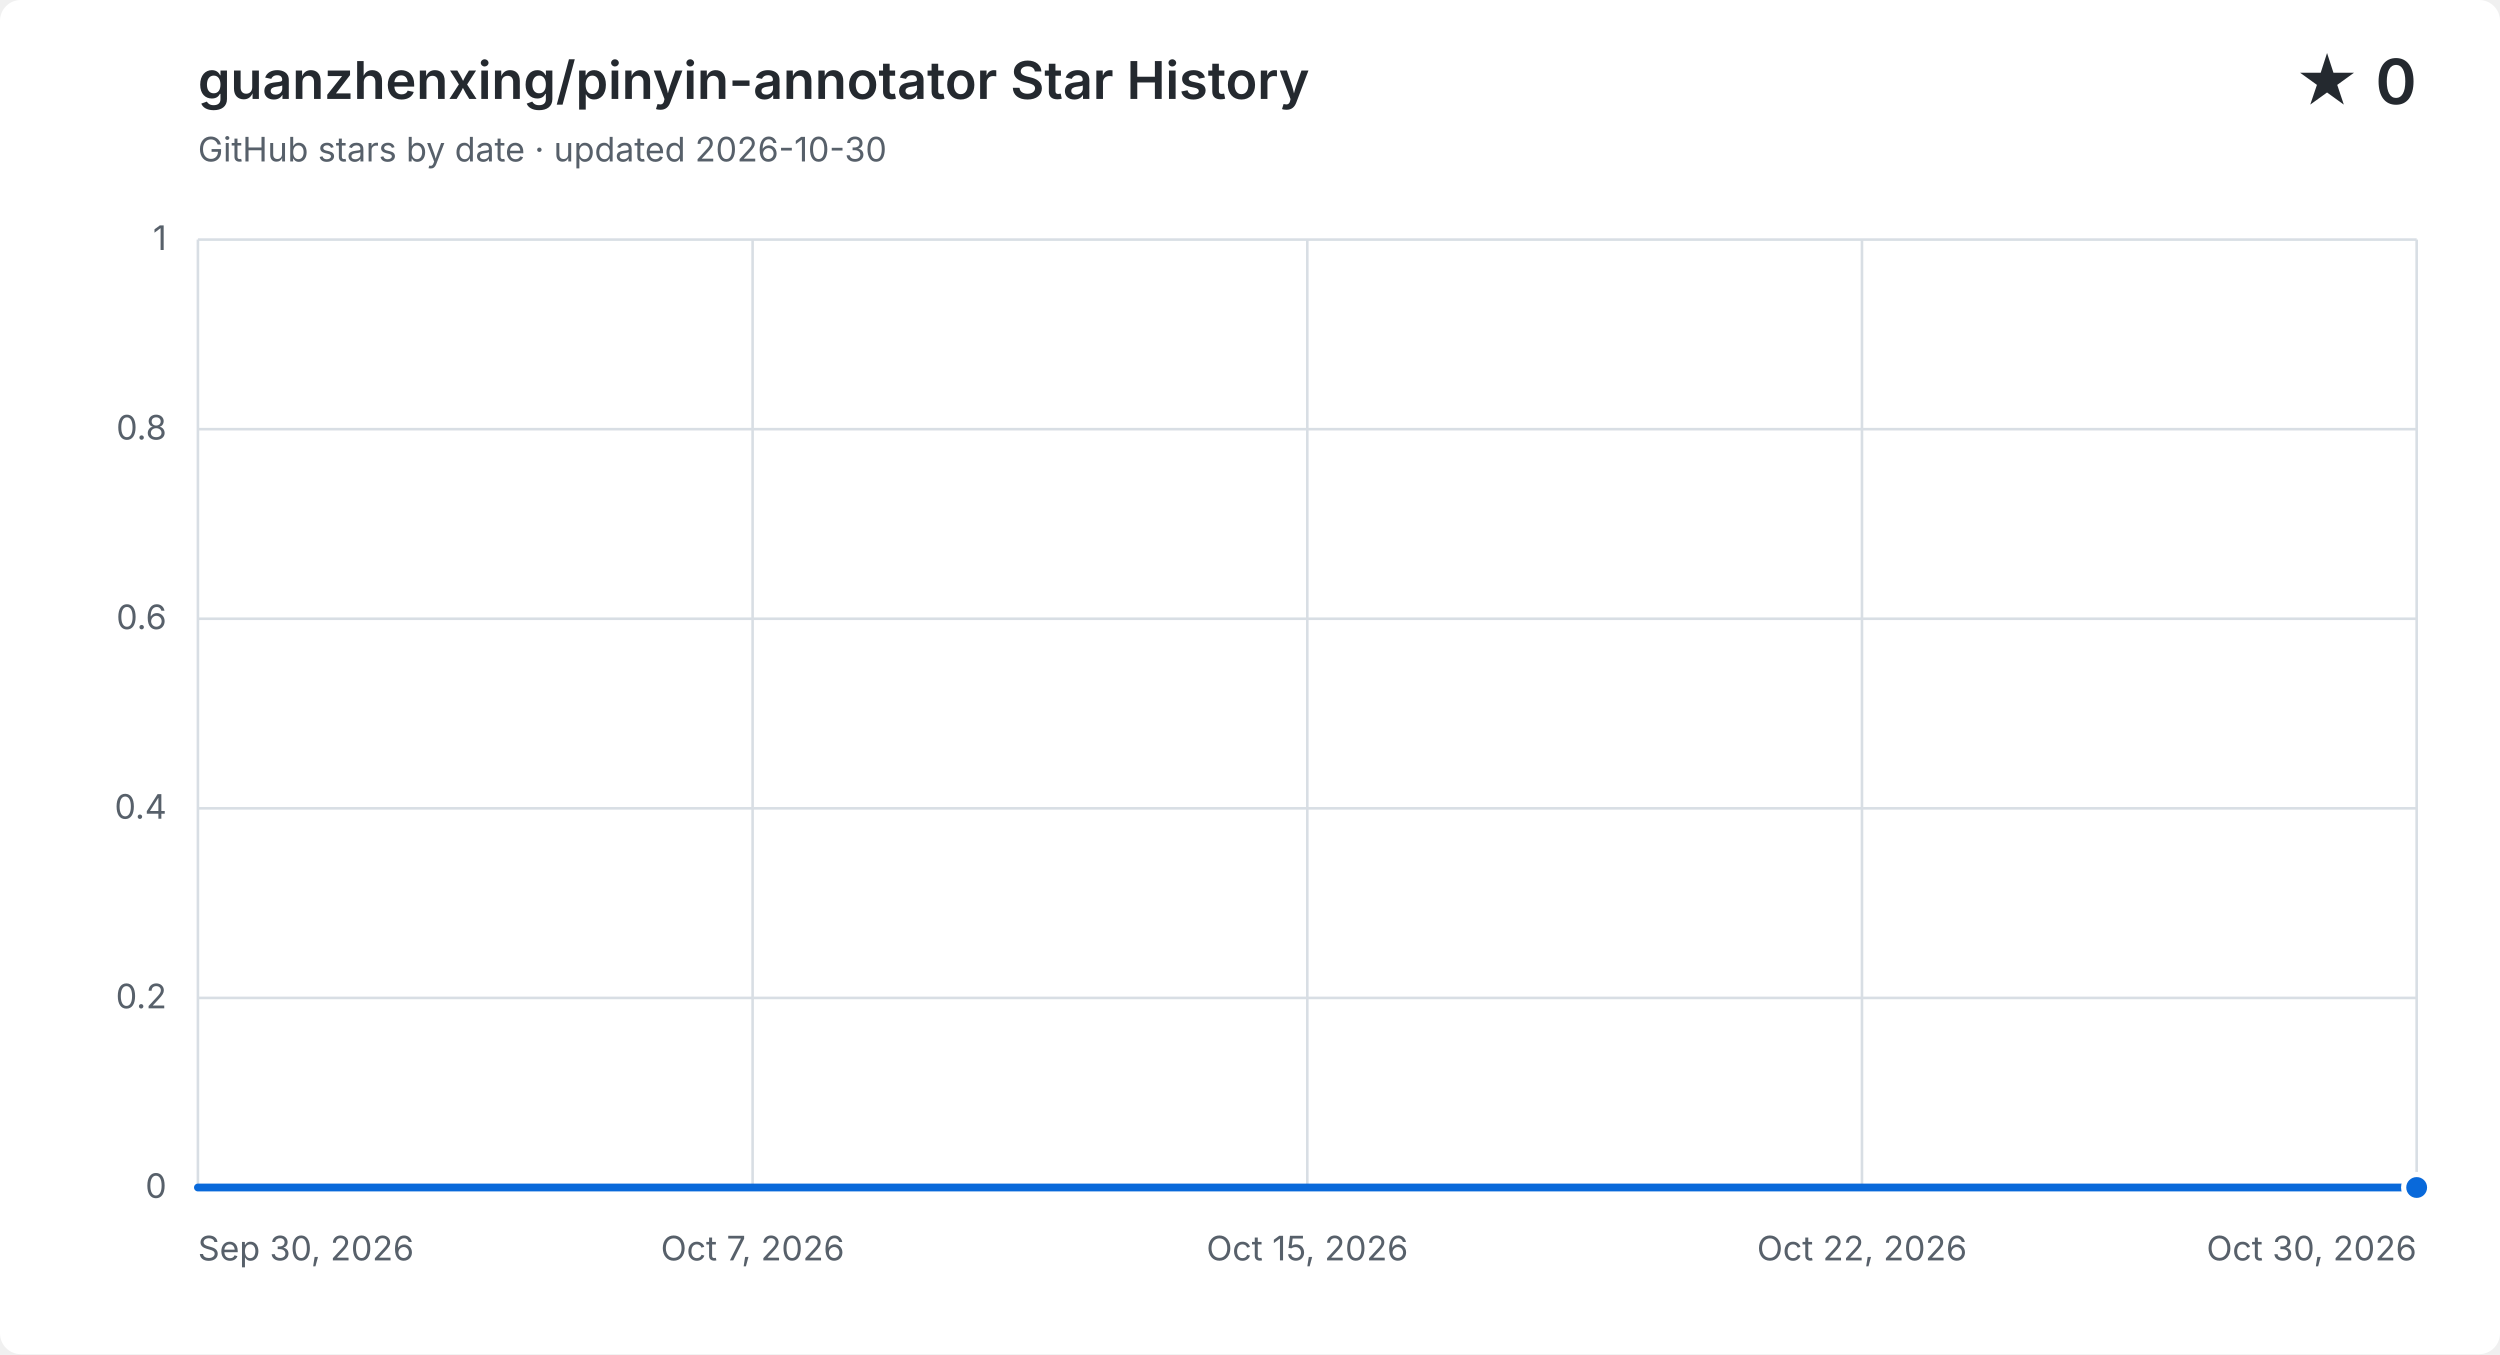
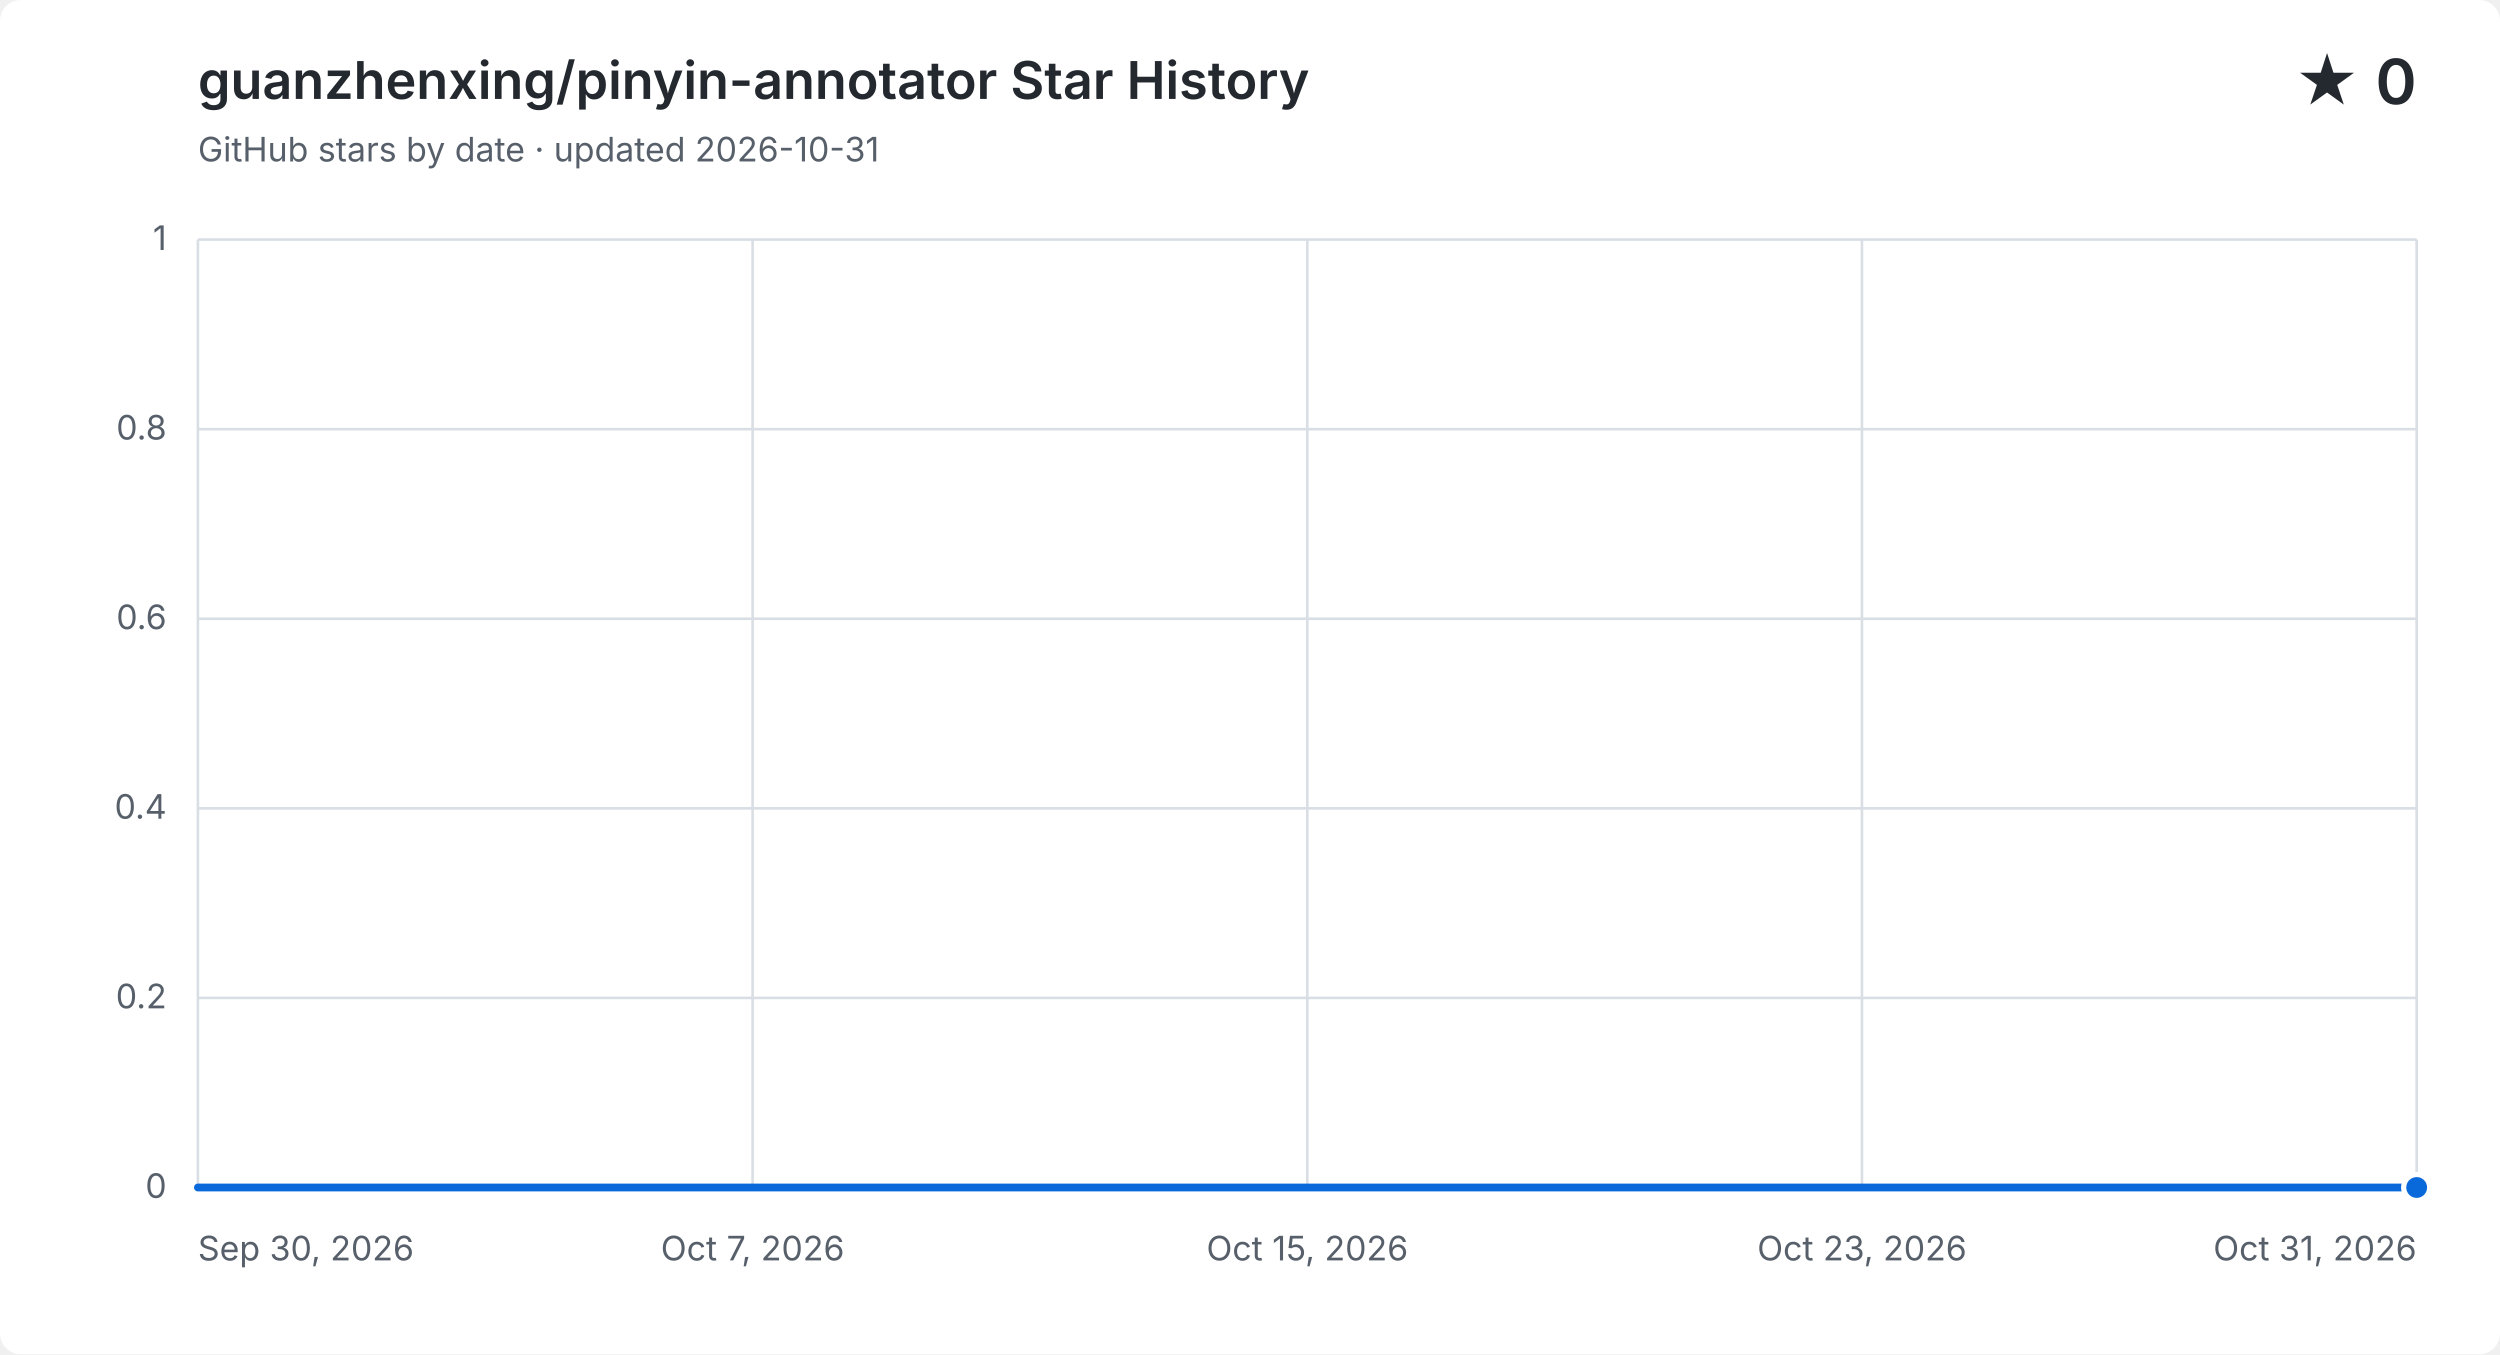
<svg xmlns="http://www.w3.org/2000/svg" width="960" height="520" viewBox="0 0 960 520" role="img" aria-labelledby="title description">
  <style>
    .background { fill: #ffffff; }
    .grid { fill: none; stroke: #d8dee4; stroke-width: 1; }
    .label, .subtitle { fill: #57606a; font: 13px -apple-system, BlinkMacSystemFont, "Segoe UI", sans-serif; }
    .heading, .value { fill: #24292f; font-family: -apple-system, BlinkMacSystemFont, "Segoe UI", sans-serif; }
    .heading { font-size: 20px; font-weight: 600; }
    .value { font-size: 24px; font-weight: 600; }
    .area { fill: #0969da; opacity: .12; }
    .line { fill: none; stroke: #0969da; stroke-linecap: round; stroke-linejoin: round; stroke-width: 3; }
    .point { fill: #0969da; stroke: #ffffff; stroke-width: 2; }
    @media (prefers-color-scheme: dark) {
      .background { fill: #0d1117; }
      .grid { stroke: #30363d; }
      .label, .subtitle { fill: #8b949e; }
      .heading, .value { fill: #f0f6fc; }
      .area { fill: #58a6ff; }
      .line { stroke: #58a6ff; }
      .point { fill: #58a6ff; stroke: #0d1117; }
    }
  </style>
  <rect class="background" width="960" height="520" rx="8" />
  <text class="heading" x="76" y="38">guanzhenxing/pinyin-annotator Star History</text>
-   <text class="subtitle" x="76" y="62">GitHub stars by date · updated 2026-10-30</text>
+   <text class="subtitle" x="76" y="62">GitHub stars by date · updated 2026-10-31</text>
  <text class="value" x="928" y="40" text-anchor="end">★ 0</text>
  <path class="grid" d="M 76 456.0 H 928" />
  <text class="label" x="64" y="460.0" text-anchor="end">0</text>
  <path class="grid" d="M 76 383.2 H 928" />
  <text class="label" x="64" y="387.2" text-anchor="end">0.2</text>
  <path class="grid" d="M 76 310.4 H 928" />
  <text class="label" x="64" y="314.4" text-anchor="end">0.4</text>
  <path class="grid" d="M 76 237.6 H 928" />
  <text class="label" x="64" y="241.6" text-anchor="end">0.6</text>
  <path class="grid" d="M 76 164.8 H 928" />
  <text class="label" x="64" y="168.8" text-anchor="end">0.8</text>
  <path class="grid" d="M 76 92.0 H 928" />
  <text class="label" x="64" y="96.0" text-anchor="end">1</text>
  <path class="grid" d="M 76.0 92 V 456" />
  <text class="label" x="76.0" y="484" text-anchor="start">Sep 30, 2026</text>
  <path class="grid" d="M 289.0 92 V 456" />
  <text class="label" x="289.0" y="484" text-anchor="middle">Oct 7, 2026</text>
  <path class="grid" d="M 502.0 92 V 456" />
  <text class="label" x="502.0" y="484" text-anchor="middle">Oct 15, 2026</text>
  <path class="grid" d="M 715.0 92 V 456" />
-   <text class="label" x="715.0" y="484" text-anchor="middle">Oct 22, 2026</text>
+   <text class="label" x="715.0" y="484" text-anchor="middle">Oct 23, 2026</text>
  <path class="grid" d="M 928.0 92 V 456" />
-   <text class="label" x="928.0" y="484" text-anchor="end">Oct 30, 2026</text>
-   <path class="area" d="M 76.0 456.0 C 85.5 456.0, 94.9 456.0, 104.4 456.0 C 113.9 456.0, 123.3 456.0, 132.8 456.0 C 142.3 456.0, 151.7 456.0, 161.2 456.0 C 170.7 456.0, 180.1 456.0, 189.6 456.0 C 199.1 456.0, 208.5 456.0, 218.0 456.0 C 227.5 456.0, 236.9 456.0, 246.4 456.0 C 255.9 456.0, 265.3 456.0, 274.8 456.0 C 284.3 456.0, 293.7 456.0, 303.2 456.0 C 312.7 456.0, 322.1 456.0, 331.6 456.0 C 341.1 456.0, 350.5 456.0, 360.0 456.0 C 369.5 456.0, 378.9 456.0, 388.4 456.0 C 397.9 456.0, 407.3 456.0, 416.8 456.0 C 426.3 456.0, 435.7 456.0, 445.2 456.0 C 454.7 456.0, 464.1 456.0, 473.6 456.0 C 483.1 456.0, 492.5 456.0, 502.0 456.0 C 511.5 456.0, 520.9 456.0, 530.4 456.0 C 539.9 456.0, 549.3 456.0, 558.8 456.0 C 568.3 456.0, 577.7 456.0, 587.2 456.0 C 596.7 456.0, 606.1 456.0, 615.6 456.0 C 625.1 456.0, 634.5 456.0, 644.0 456.0 C 653.5 456.0, 662.9 456.0, 672.4 456.0 C 681.9 456.0, 691.3 456.0, 700.8 456.0 C 710.3 456.0, 719.7 456.0, 729.2 456.0 C 738.7 456.0, 748.1 456.0, 757.6 456.0 C 767.1 456.0, 776.5 456.0, 786.0 456.0 C 795.5 456.0, 804.9 456.0, 814.4 456.0 C 823.9 456.0, 833.3 456.0, 842.8 456.0 C 852.3 456.0, 861.7 456.0, 871.2 456.0 C 880.7 456.0, 890.1 456.0, 899.6 456.0 C 909.1 456.0, 918.5 456.0, 928.0 456.0 V 456 H 76.0 Z" />
-   <path class="line" d="M 76.0 456.0 C 85.5 456.0, 94.9 456.0, 104.4 456.0 C 113.9 456.0, 123.3 456.0, 132.8 456.0 C 142.3 456.0, 151.7 456.0, 161.2 456.0 C 170.7 456.0, 180.1 456.0, 189.6 456.0 C 199.1 456.0, 208.5 456.0, 218.0 456.0 C 227.5 456.0, 236.9 456.0, 246.4 456.0 C 255.9 456.0, 265.3 456.0, 274.8 456.0 C 284.3 456.0, 293.7 456.0, 303.2 456.0 C 312.7 456.0, 322.1 456.0, 331.6 456.0 C 341.1 456.0, 350.5 456.0, 360.0 456.0 C 369.5 456.0, 378.9 456.0, 388.4 456.0 C 397.9 456.0, 407.3 456.0, 416.8 456.0 C 426.3 456.0, 435.7 456.0, 445.2 456.0 C 454.7 456.0, 464.1 456.0, 473.6 456.0 C 483.1 456.0, 492.5 456.0, 502.0 456.0 C 511.5 456.0, 520.9 456.0, 530.4 456.0 C 539.9 456.0, 549.3 456.0, 558.8 456.0 C 568.3 456.0, 577.7 456.0, 587.2 456.0 C 596.7 456.0, 606.1 456.0, 615.6 456.0 C 625.1 456.0, 634.5 456.0, 644.0 456.0 C 653.5 456.0, 662.9 456.0, 672.4 456.0 C 681.9 456.0, 691.3 456.0, 700.8 456.0 C 710.3 456.0, 719.7 456.0, 729.2 456.0 C 738.7 456.0, 748.1 456.0, 757.6 456.0 C 767.1 456.0, 776.5 456.0, 786.0 456.0 C 795.5 456.0, 804.9 456.0, 814.4 456.0 C 823.9 456.0, 833.3 456.0, 842.8 456.0 C 852.3 456.0, 861.7 456.0, 871.2 456.0 C 880.7 456.0, 890.1 456.0, 899.6 456.0 C 909.1 456.0, 918.5 456.0, 928.0 456.0" />
+   <text class="label" x="928.0" y="484" text-anchor="end">Oct 31, 2026</text>
+   <path class="area" d="M 76.0 456.0 C 85.2 456.0, 94.3 456.0, 103.5 456.0 C 112.6 456.0, 121.8 456.0, 131.0 456.0 C 140.1 456.0, 149.3 456.0, 158.5 456.0 C 167.6 456.0, 176.8 456.0, 185.9 456.0 C 195.1 456.0, 204.3 456.0, 213.4 456.0 C 222.6 456.0, 231.7 456.0, 240.9 456.0 C 250.1 456.0, 259.2 456.0, 268.4 456.0 C 277.5 456.0, 286.7 456.0, 295.9 456.0 C 305.0 456.0, 314.2 456.0, 323.4 456.0 C 332.5 456.0, 341.7 456.0, 350.8 456.0 C 360.0 456.0, 369.2 456.0, 378.3 456.0 C 387.5 456.0, 396.6 456.0, 405.8 456.0 C 415.0 456.0, 424.1 456.0, 433.3 456.0 C 442.5 456.0, 451.6 456.0, 460.8 456.0 C 469.9 456.0, 479.1 456.0, 488.3 456.0 C 497.4 456.0, 506.6 456.0, 515.7 456.0 C 524.9 456.0, 534.1 456.0, 543.2 456.0 C 552.4 456.0, 561.5 456.0, 570.7 456.0 C 579.9 456.0, 589.0 456.0, 598.2 456.0 C 607.4 456.0, 616.5 456.0, 625.7 456.0 C 634.8 456.0, 644.0 456.0, 653.2 456.0 C 662.3 456.0, 671.5 456.0, 680.6 456.0 C 689.8 456.0, 699.0 456.0, 708.1 456.0 C 717.3 456.0, 726.5 456.0, 735.6 456.0 C 744.8 456.0, 753.9 456.0, 763.1 456.0 C 772.3 456.0, 781.4 456.0, 790.6 456.0 C 799.7 456.0, 808.9 456.0, 818.1 456.0 C 827.2 456.0, 836.4 456.0, 845.5 456.0 C 854.7 456.0, 863.9 456.0, 873.0 456.0 C 882.2 456.0, 891.4 456.0, 900.5 456.0 C 909.7 456.0, 918.8 456.0, 928.0 456.0 V 456 H 76.0 Z" />
+   <path class="line" d="M 76.0 456.0 C 85.2 456.0, 94.3 456.0, 103.5 456.0 C 112.6 456.0, 121.8 456.0, 131.0 456.0 C 140.1 456.0, 149.3 456.0, 158.5 456.0 C 167.6 456.0, 176.8 456.0, 185.9 456.0 C 195.1 456.0, 204.3 456.0, 213.4 456.0 C 222.6 456.0, 231.7 456.0, 240.9 456.0 C 250.1 456.0, 259.2 456.0, 268.4 456.0 C 277.5 456.0, 286.7 456.0, 295.9 456.0 C 305.0 456.0, 314.2 456.0, 323.4 456.0 C 332.5 456.0, 341.7 456.0, 350.8 456.0 C 360.0 456.0, 369.2 456.0, 378.3 456.0 C 387.5 456.0, 396.6 456.0, 405.8 456.0 C 415.0 456.0, 424.1 456.0, 433.3 456.0 C 442.5 456.0, 451.6 456.0, 460.8 456.0 C 469.9 456.0, 479.1 456.0, 488.3 456.0 C 497.4 456.0, 506.6 456.0, 515.7 456.0 C 524.9 456.0, 534.1 456.0, 543.2 456.0 C 552.4 456.0, 561.5 456.0, 570.7 456.0 C 579.9 456.0, 589.0 456.0, 598.2 456.0 C 607.4 456.0, 616.5 456.0, 625.7 456.0 C 634.8 456.0, 644.0 456.0, 653.2 456.0 C 662.3 456.0, 671.5 456.0, 680.6 456.0 C 689.8 456.0, 699.0 456.0, 708.1 456.0 C 717.3 456.0, 726.5 456.0, 735.6 456.0 C 744.8 456.0, 753.9 456.0, 763.1 456.0 C 772.3 456.0, 781.4 456.0, 790.6 456.0 C 799.7 456.0, 808.9 456.0, 818.1 456.0 C 827.2 456.0, 836.4 456.0, 845.5 456.0 C 854.7 456.0, 863.9 456.0, 873.0 456.0 C 882.2 456.0, 891.4 456.0, 900.5 456.0 C 909.7 456.0, 918.8 456.0, 928.0 456.0" />
  <circle class="point" cx="928.0" cy="456.0" r="5" />
</svg>
